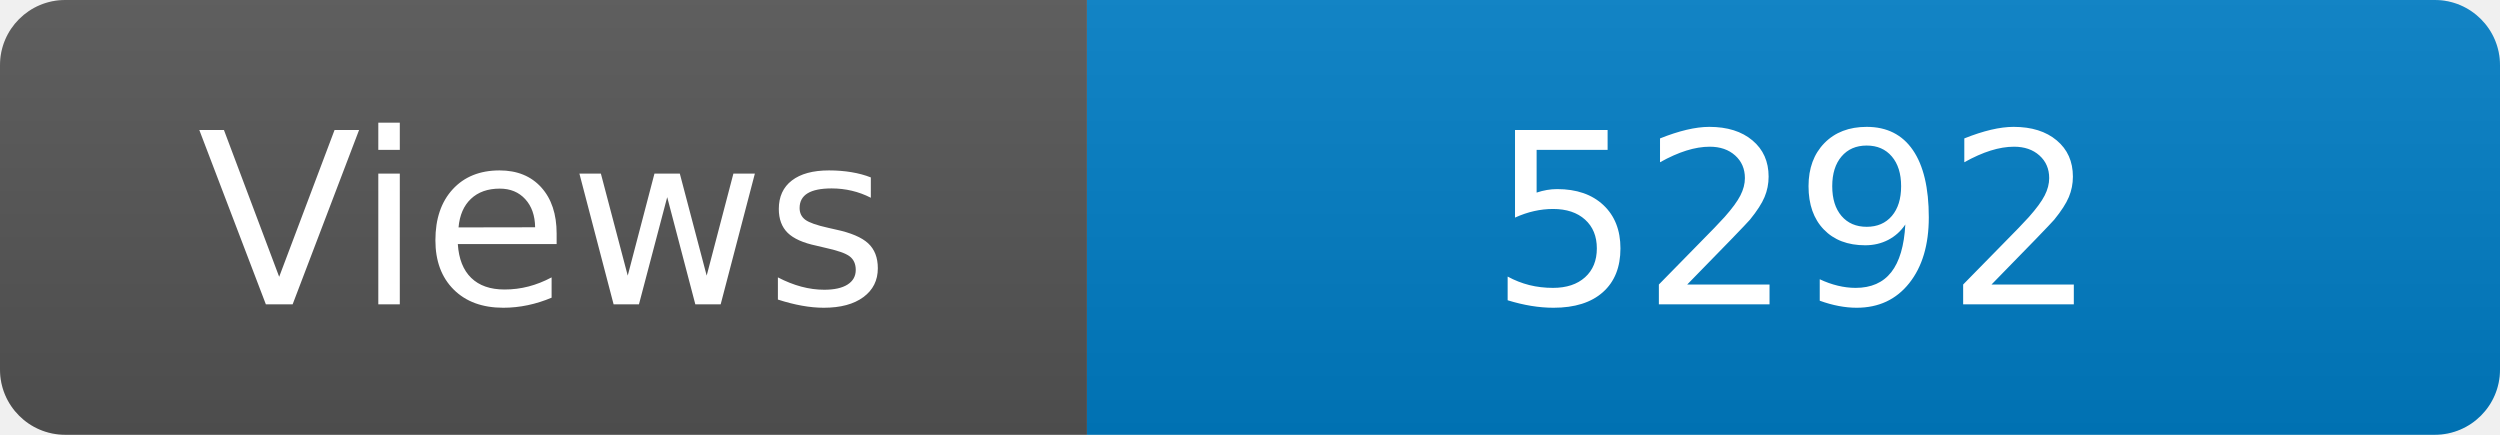
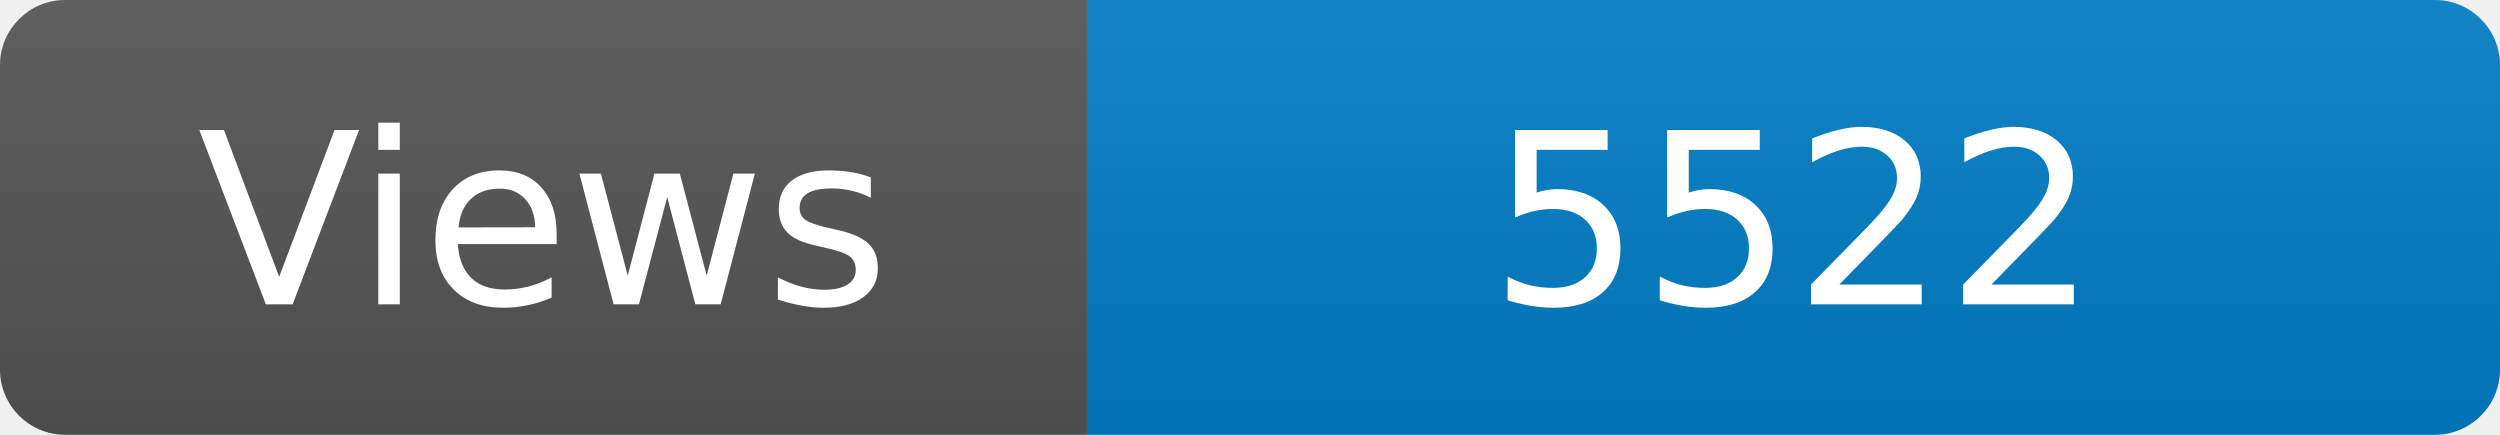
<svg xmlns="http://www.w3.org/2000/svg" width="115" height="20" role="img" aria-label="Maintained?: yes">
  <linearGradient id="s" x2="0" y2="100%">
    <stop offset="0" stop-color="#bbb" stop-opacity=".1" />
    <stop offset="1" stop-opacity=".1" />
  </linearGradient>
  <clipPath id="r">
    <rect width="115" height="20" rx="3" fill="#fff" />
  </clipPath>
  <g clip-path="url(#r)">
    <rect width="50" height="20" fill="#555" />
    <rect x="50" width="160" height="20" fill="#007ec6" />
    <rect width="115" height="20" fill="url(#s)" />
  </g>
  <g fill="#fff" text-anchor="middle" font-family="Verdana,Geneva,DejaVu Sans,sans-serif" font-size="110">
    <text x="250" y="140" transform="scale(.1)" fill="#fff">Views</text>
-     <text x="825" y="140" transform="scale(.1)" fill="#fff">5292</text>
+     <text x="825" y="140" transform="scale(.1)" fill="#fff">5522</text>
  </g>
</svg>
